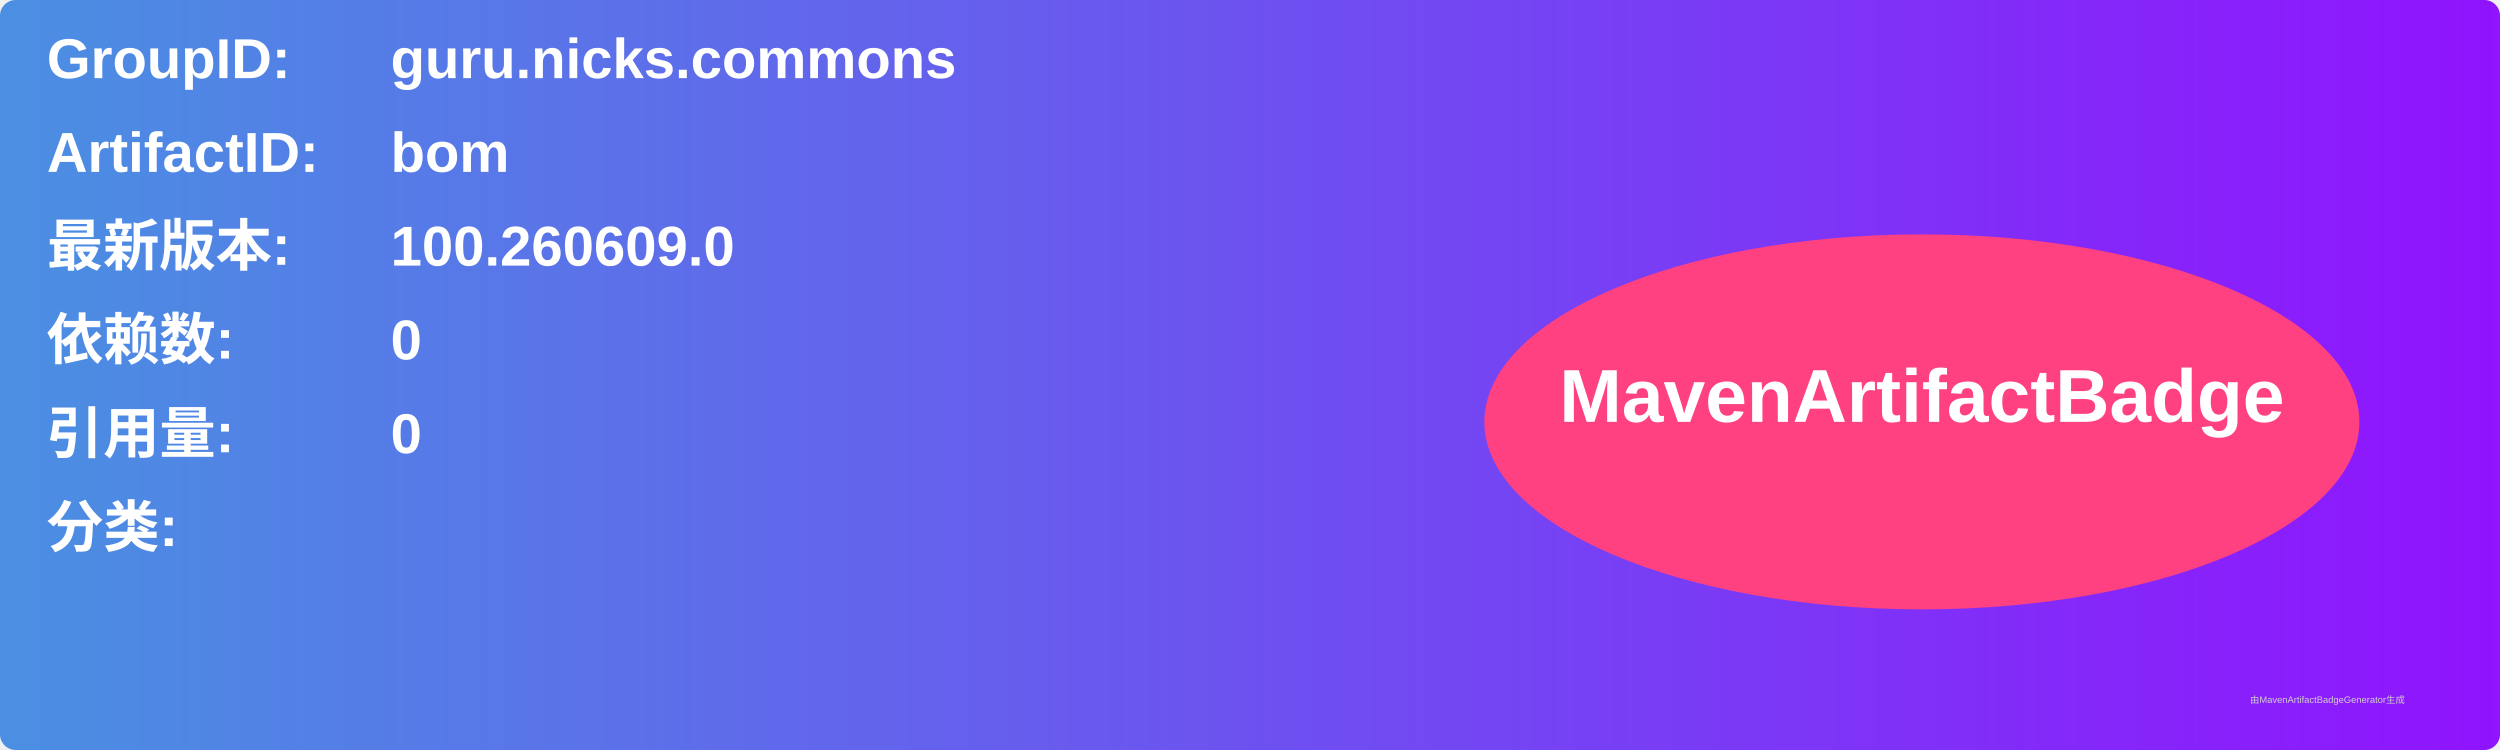
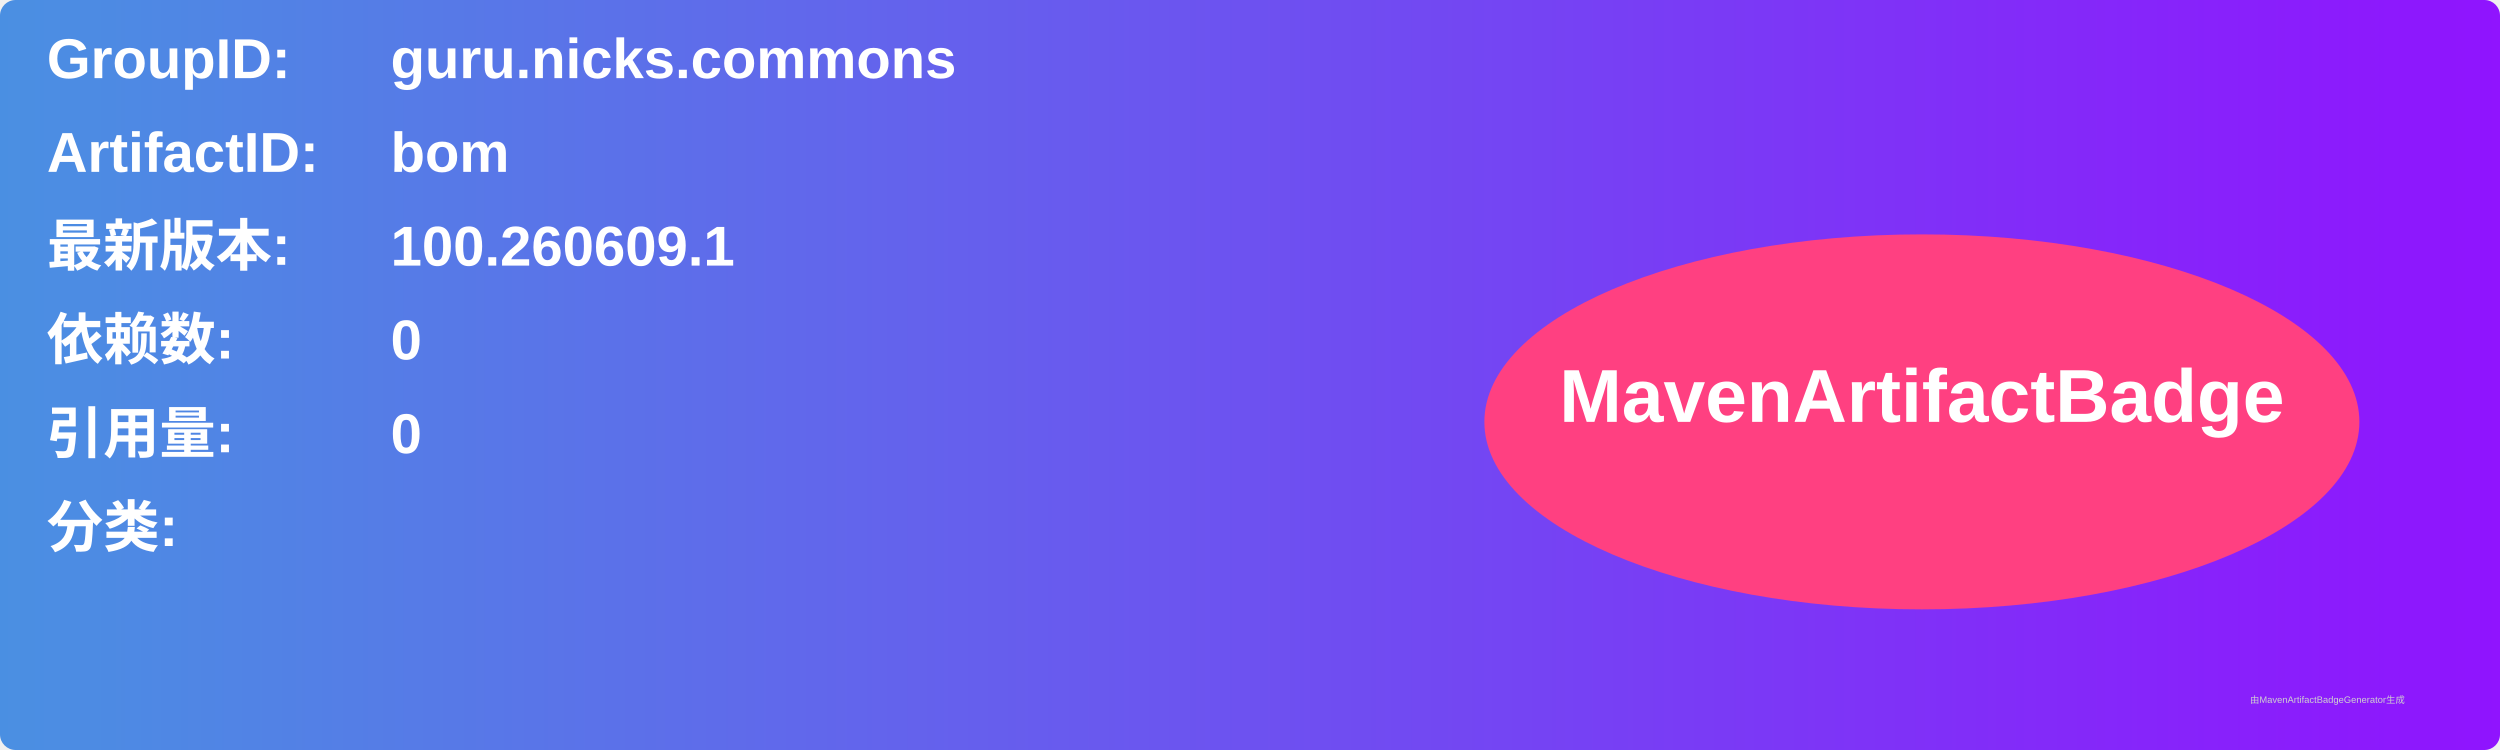
<svg xmlns="http://www.w3.org/2000/svg" width="800" height="240" viewBox="0 0 800 240">
  <linearGradient id="grad" x1="0%" y1="0%" x2="100%" y2="0%">
    <stop offset="0%" stop-color="#4a90e2" />
    <stop offset="100%" stop-color="#9013fe" />
  </linearGradient>
  <rect width="100%" height="100%" rx="5" ry="5" fill="url(#grad)" />
  <g transform="translate(15, 15)">
    <text x="0" y="10" font-family="Arial" font-size="18" fill="white" font-weight="bold" width="260">GroupID:</text>
    <text x="110" y="10" font-family="Arial" font-size="18" fill="white" font-weight="bold" width="460">guru.nicks.commons</text>
    <text x="0" y="40" font-family="Arial" font-size="18" fill="white" font-weight="bold" width="260">ArtifactID:</text>
    <text x="110" y="40" font-family="Arial" font-size="18" fill="white" font-weight="bold" width="460">bom</text>
    <text x="0" y="70" font-family="Arial" font-size="18" fill="white" font-weight="bold">最新版本:</text>
    <text x="110" y="70" font-family="Arial" font-size="18" fill="white" font-weight="bold">
-       <tspan font-weight="bold">100.260609.0</tspan>
+       <tspan font-weight="bold">100.260609.1</tspan>
    </text>
    <text x="0" y="100" font-family="Arial" font-size="18" fill="white" font-weight="bold">依赖数: </text>
    <text x="110" y="100" font-family="Arial" font-size="18" fill="white">
      <tspan font-weight="bold">0</tspan>
    </text>
    <text x="0" y="130" font-family="Arial" font-size="18" fill="white" font-weight="bold">引用量: </text>
    <text x="110" y="130" font-family="Arial" font-size="18" fill="white">
      <tspan font-weight="bold">0</tspan>
    </text>
    <text x="0" y="160" font-family="Arial" font-size="18" fill="white" font-weight="bold">分类:</text>
    <text x="10" y="190" font-family="Arial" font-size="10" fill="white">
      <tspan font-weight="bold" />
    </text>
    <ellipse cx="600" cy="120" rx="140" ry="60" fill="#ff4081" />
    <text x="600" y="120" text-anchor="middle" font-family="Arial" font-size="24" fill="white" font-weight="bold">MavenArtifactBadge</text>
  </g>
  <text x="720" y="225" font-family="Arial" font-size="3" fill="#d0d0d0">由MavenArtifactBadgeGenerator生成</text>
</svg>
